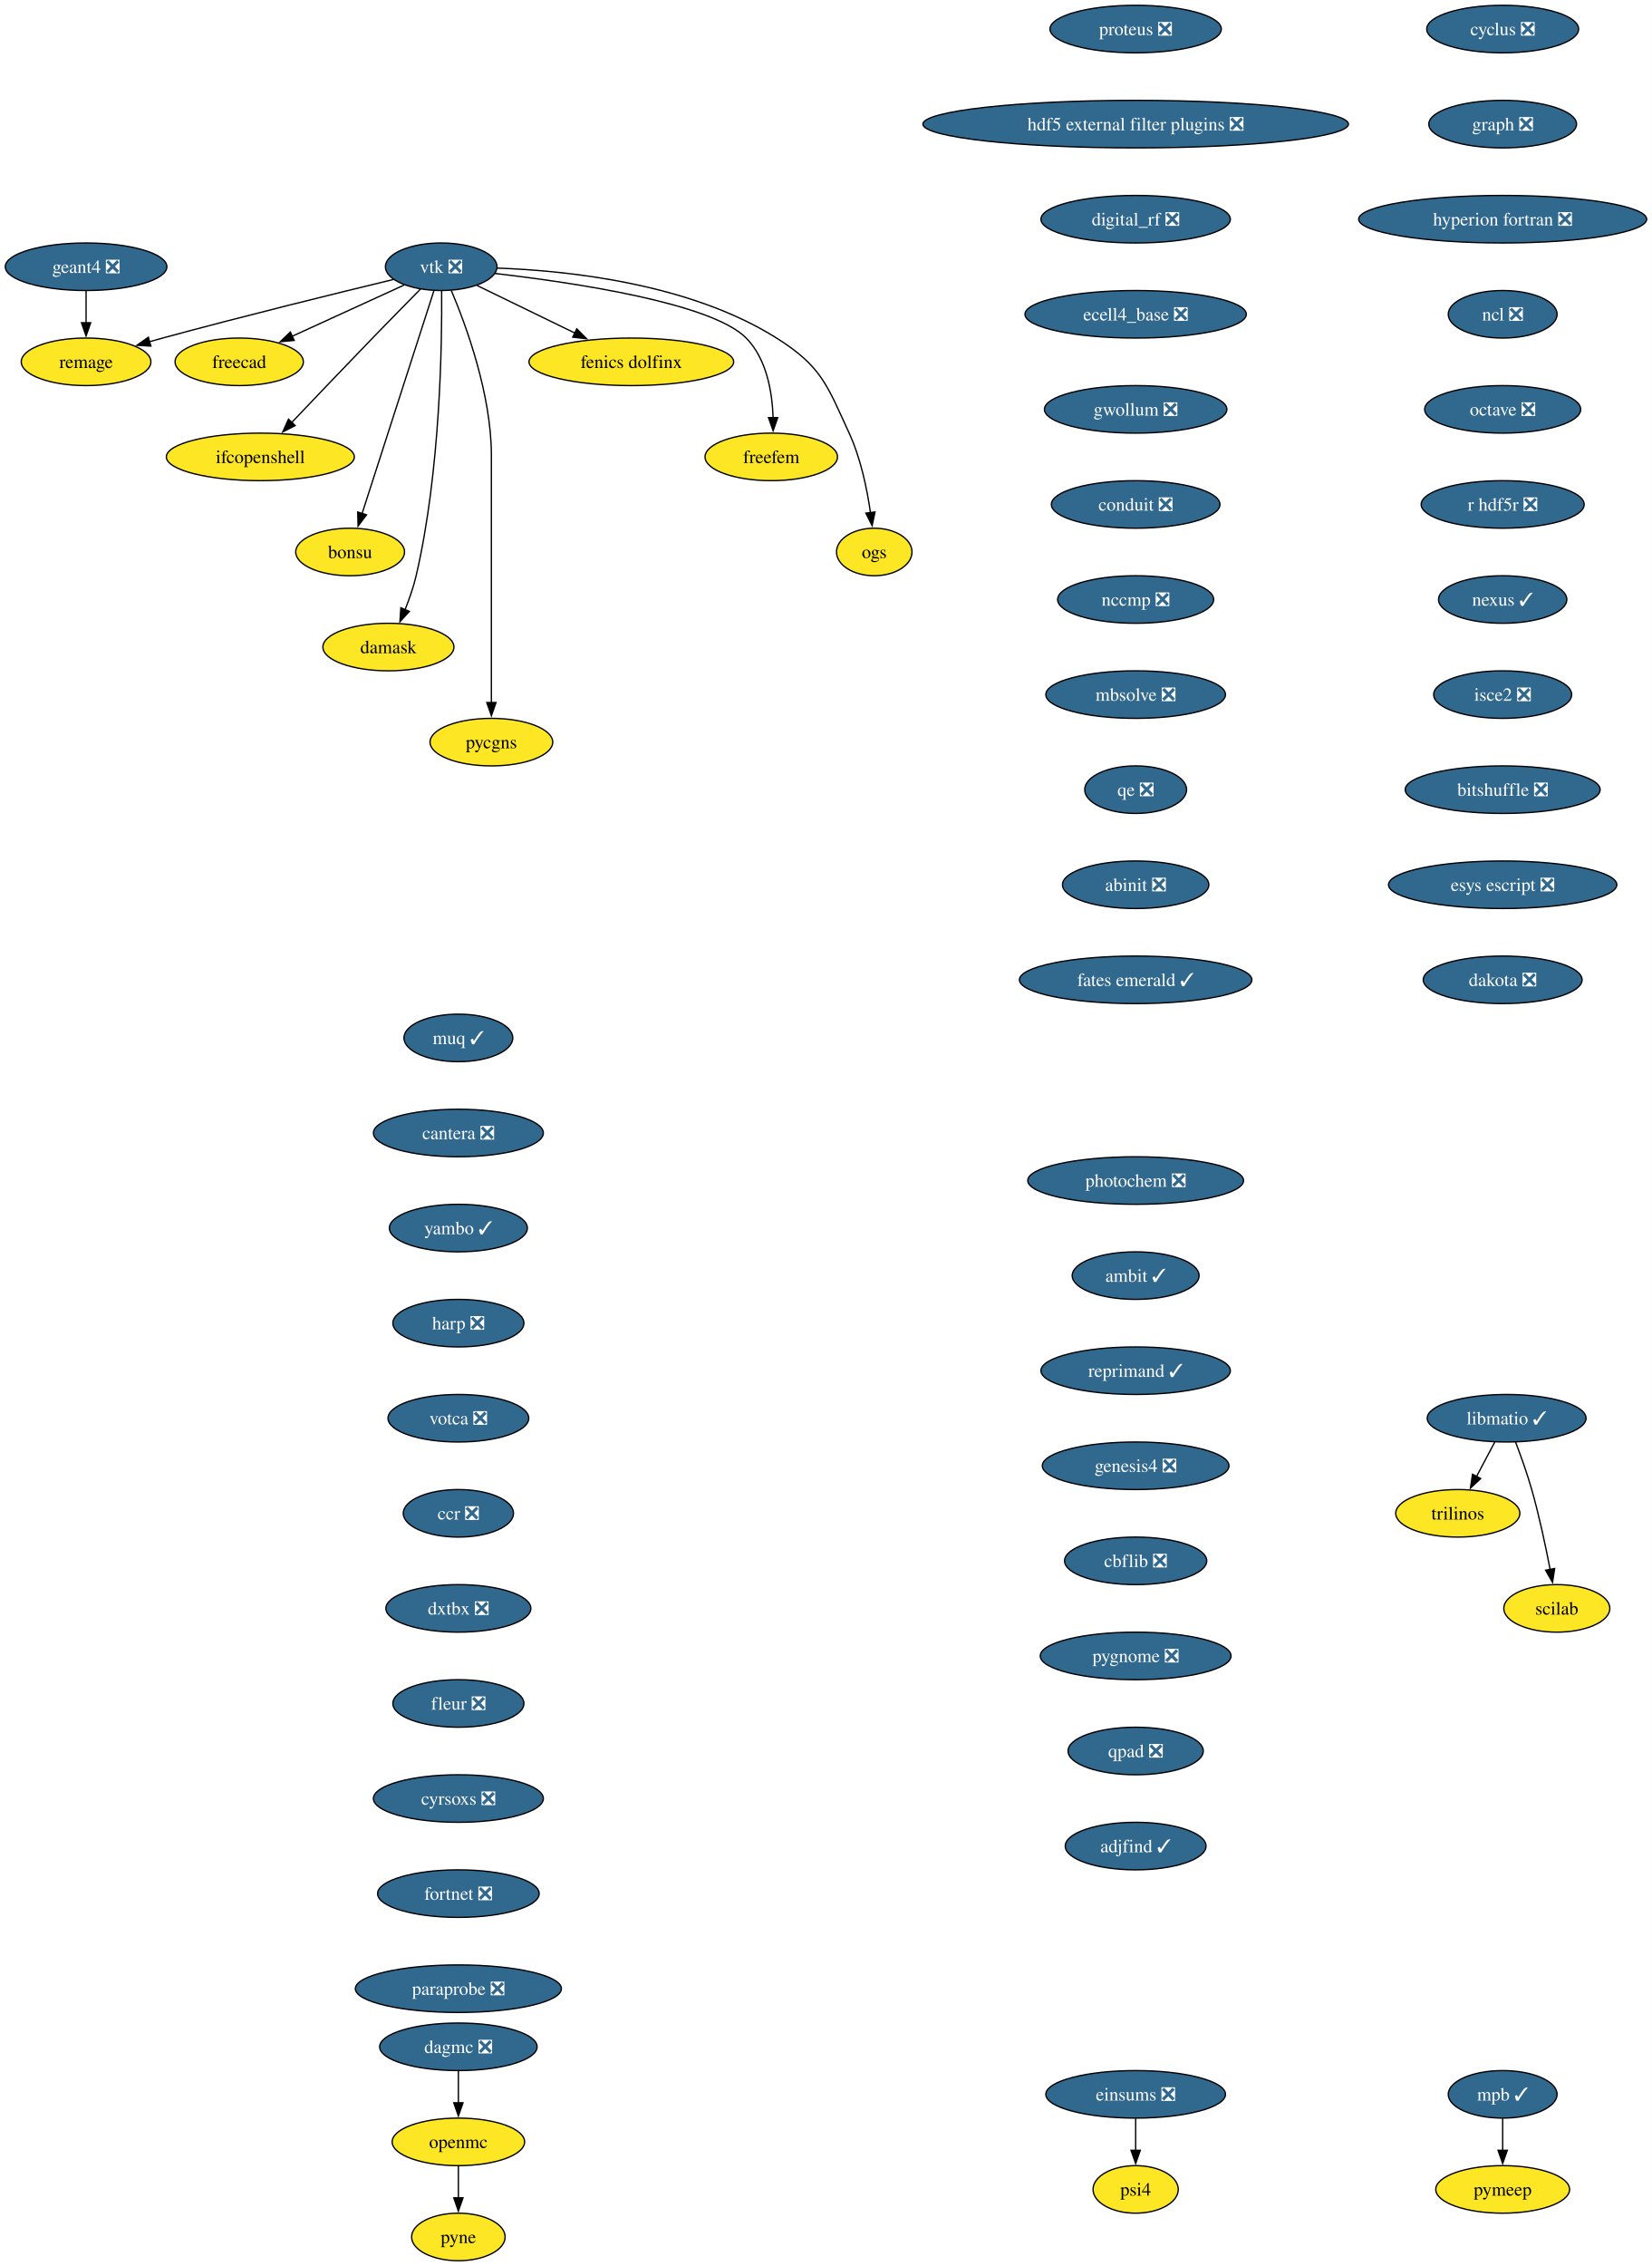
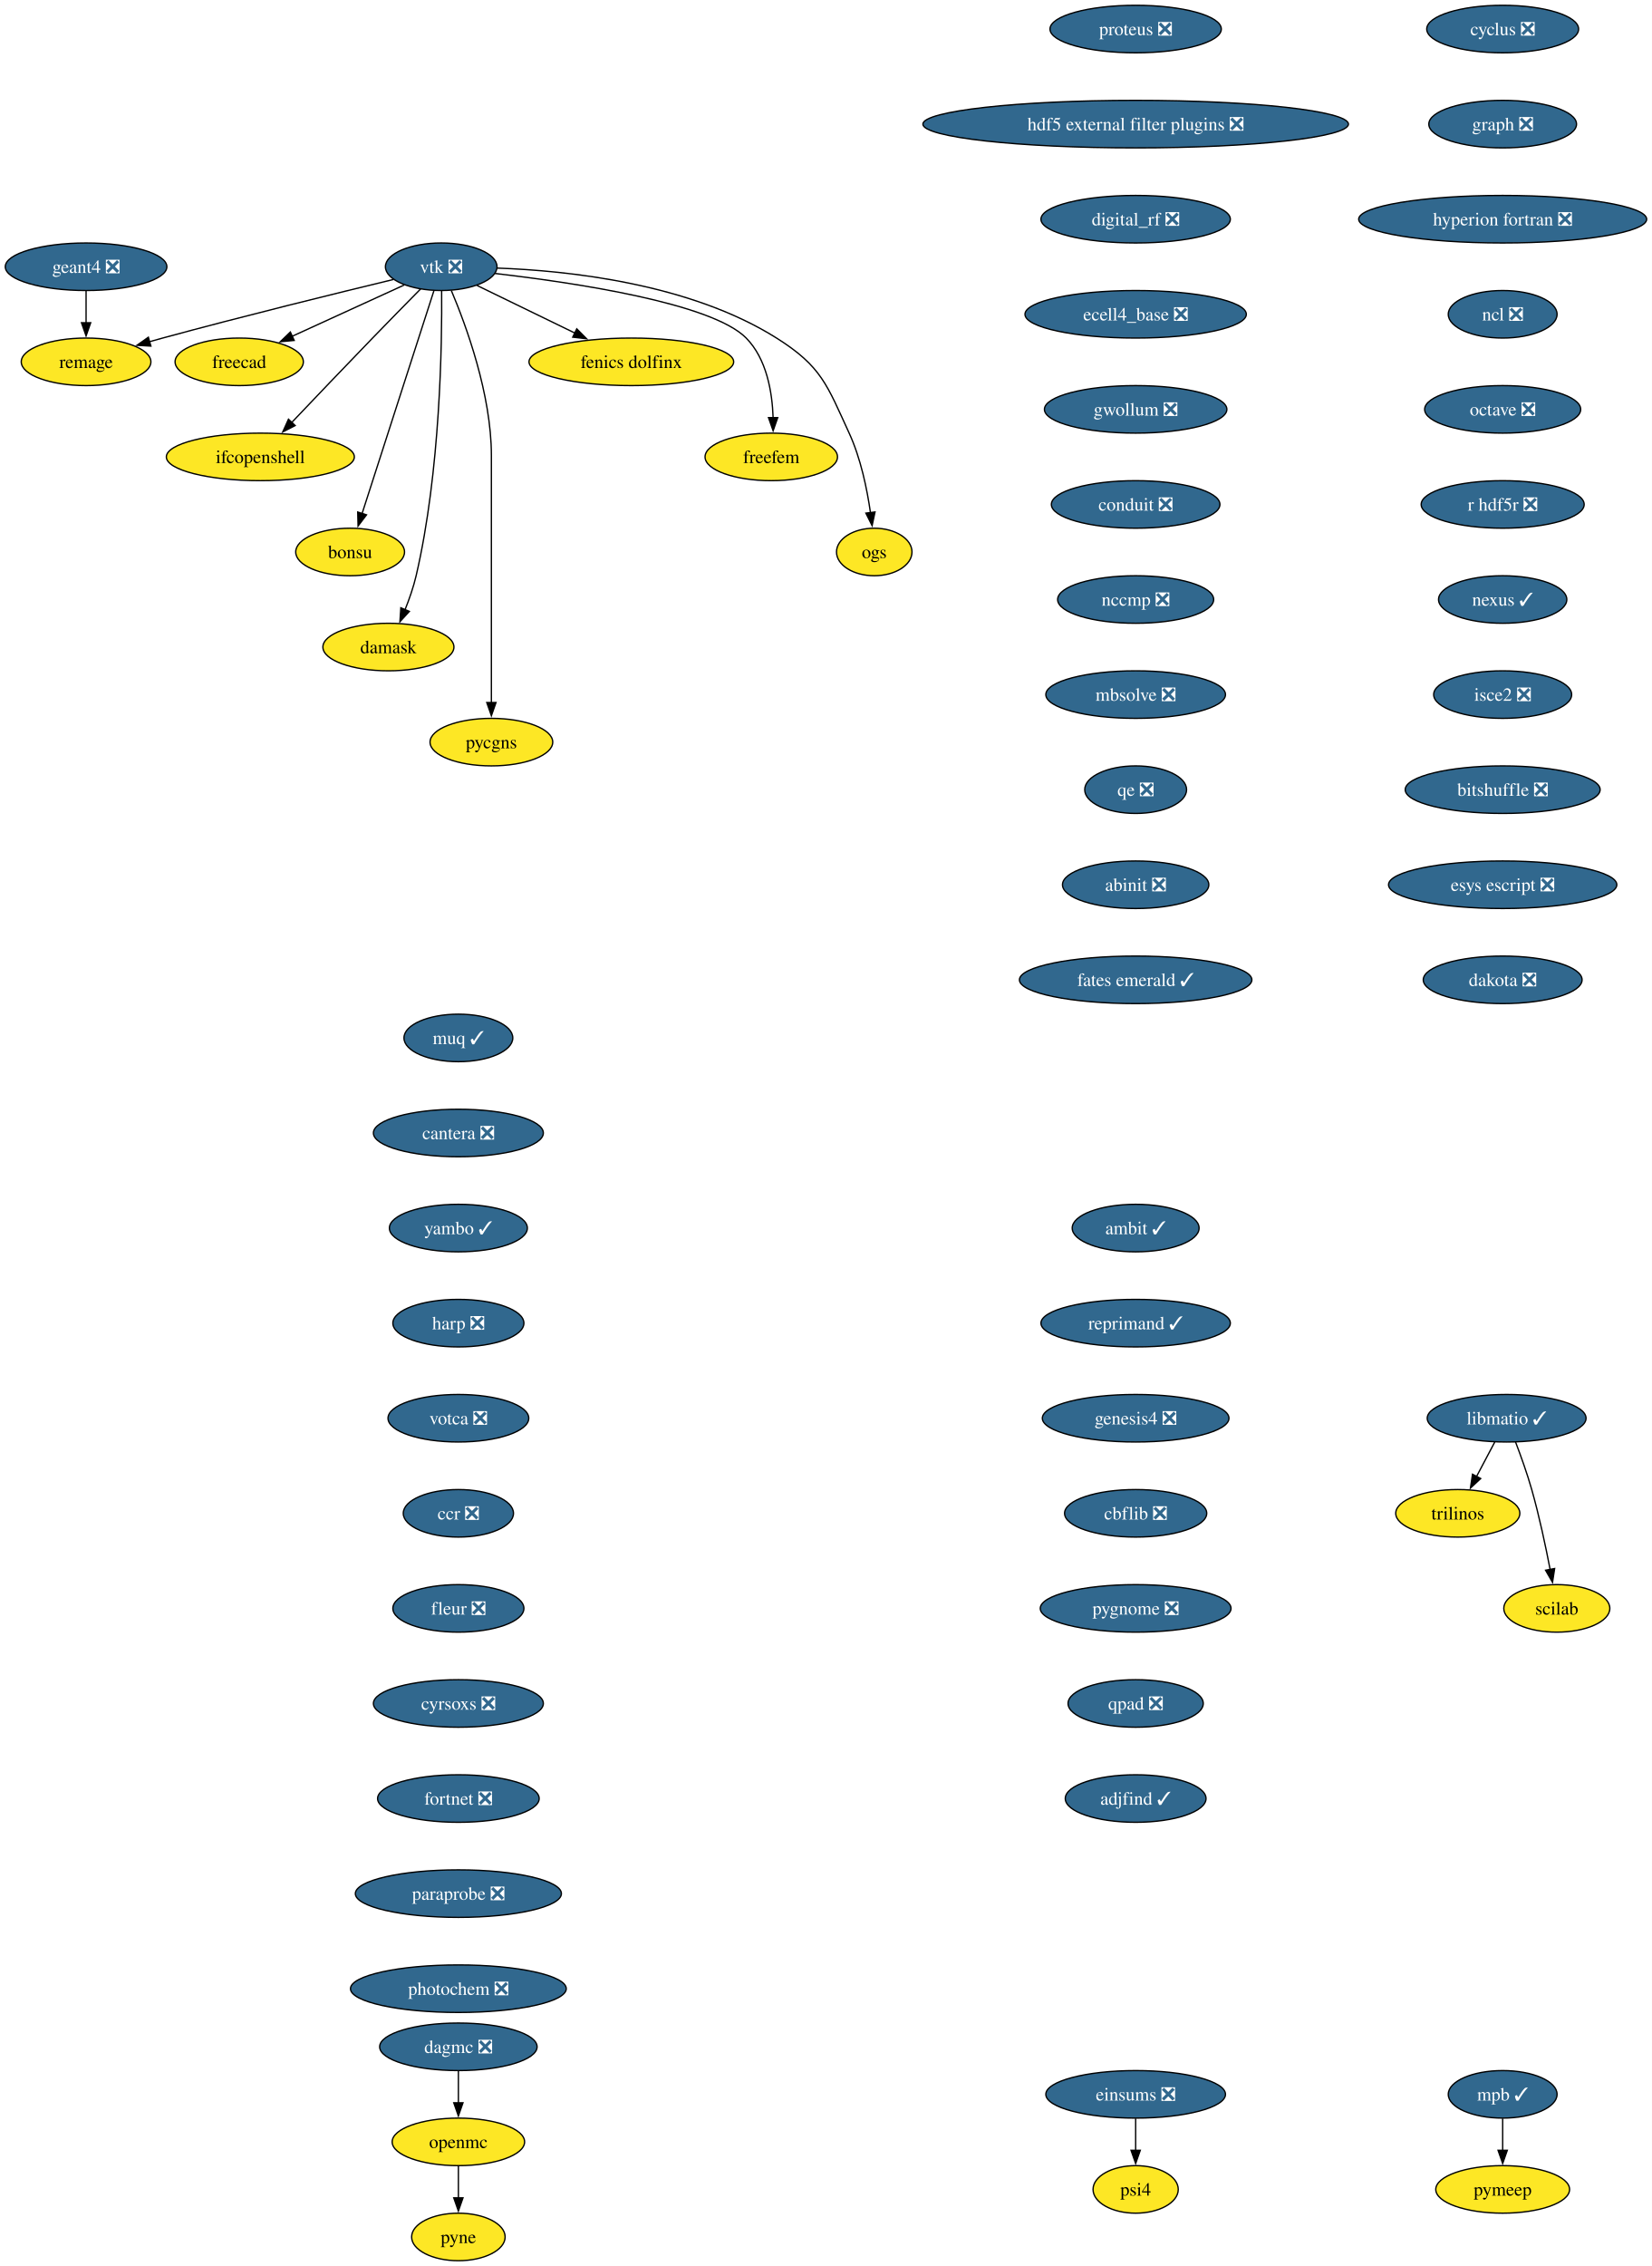
<svg xmlns="http://www.w3.org/2000/svg" xmlns:xlink="http://www.w3.org/1999/xlink" width="1251pt" height="1716pt" viewBox="0.00 0.00 1251.00 1716.00">
  <g id="graph0" class="graph" transform="scale(1 1) rotate(0) translate(4 1712)">
    <polygon fill="white" stroke="none" points="-4,4 -4,-1712 1247.28,-1712 1247.28,4 -4,4" />
    <g id="node1" class="node">
      <g id="a_node1">
        <a xlink:href="https://github.com/conda-forge/cyclus-feedstock/pull/112" xlink:title="cyclus ❎">
          <ellipse fill="#31688e" stroke="black" cx="1134.2" cy="-1690" rx="57.52" ry="18" />
          <text xml:space="preserve" text-anchor="middle" x="1134.2" y="-1685.33" font-family="Times,serif" font-size="14.00" fill="white">cyclus ❎</text>
        </a>
      </g>
    </g>
    <g id="node2" class="node">
      <g id="a_node2">
        <a xlink:href="https://github.com/conda-forge/graph-feedstock/pull/14" xlink:title="graph ❎">
          <ellipse fill="#31688e" stroke="black" cx="1134.2" cy="-1618" rx="55.94" ry="18" />
          <text xml:space="preserve" text-anchor="middle" x="1134.2" y="-1613.33" font-family="Times,serif" font-size="14.00" fill="white">graph ❎</text>
        </a>
      </g>
    </g>
    <g id="node3" class="node">
      <g id="a_node3">
        <a xlink:href="https://github.com/conda-forge/hyperion-fortran-feedstock/pull/36" xlink:title="hyperion fortran ❎">
          <ellipse fill="#31688e" stroke="black" cx="1134.2" cy="-1546" rx="109.08" ry="18" />
          <text xml:space="preserve" text-anchor="middle" x="1134.2" y="-1541.33" font-family="Times,serif" font-size="14.00" fill="white">hyperion fortran ❎</text>
        </a>
      </g>
    </g>
    <g id="node4" class="node">
      <g id="a_node4">
        <a xlink:href="https://github.com/conda-forge/ncl-feedstock/pull/171" xlink:title="ncl ❎">
          <ellipse fill="#31688e" stroke="black" cx="1134.2" cy="-1474" rx="41.21" ry="18" />
          <text xml:space="preserve" text-anchor="middle" x="1134.2" y="-1469.33" font-family="Times,serif" font-size="14.00" fill="white">ncl ❎</text>
        </a>
      </g>
    </g>
    <g id="node8" class="node">
      <g id="a_node8">
        <a xlink:href="https://github.com/conda-forge/octave-feedstock/pull/158" xlink:title="octave ❎">
          <ellipse fill="#31688e" stroke="black" cx="1134.2" cy="-1402" rx="59.1" ry="18" />
          <text xml:space="preserve" text-anchor="middle" x="1134.2" y="-1397.33" font-family="Times,serif" font-size="14.00" fill="white">octave ❎</text>
        </a>
      </g>
    </g>
    <g id="node5" class="node">
      <g id="a_node5">
        <a xlink:href="https://github.com/conda-forge/libmatio-feedstock/pull/62" xlink:title="libmatio ✓">
          <ellipse fill="#31688e" stroke="black" cx="1137.2" cy="-638" rx="60.15" ry="18" />
          <text xml:space="preserve" text-anchor="middle" x="1137.2" y="-633.33" font-family="Times,serif" font-size="14.00" fill="white">libmatio ✓</text>
        </a>
      </g>
    </g>
    <g id="node6" class="node">
      <g id="a_node6">
        <a xlink:href="https://github.com/conda-forge/trilinos-feedstock" xlink:title="trilinos">
          <ellipse fill="#fde725" stroke="black" cx="1100.2" cy="-566" rx="47" ry="18" />
          <text xml:space="preserve" text-anchor="middle" x="1100.2" y="-561.33" font-family="Times,serif" font-size="14.00">trilinos</text>
        </a>
      </g>
    </g>
    <g id="edge4" class="edge">
      <path fill="none" stroke="black" d="M1128.25,-620.05C1124.07,-612.14 1118.99,-602.54 1114.31,-593.69" />
      <polygon fill="black" stroke="black" points="1117.55,-592.33 1109.79,-585.13 1111.36,-595.6 1117.55,-592.33" />
    </g>
    <g id="node7" class="node">
      <g id="a_node7">
        <a xlink:href="https://github.com/conda-forge/scilab-feedstock" xlink:title="scilab">
          <ellipse fill="#fde725" stroke="black" cx="1175.2" cy="-494" rx="40.16" ry="18" />
          <text xml:space="preserve" text-anchor="middle" x="1175.2" y="-489.32" font-family="Times,serif" font-size="14.00">scilab</text>
        </a>
      </g>
    </g>
    <g id="edge5" class="edge">
      <path fill="none" stroke="black" d="M1143.95,-620C1147.88,-609.7 1152.73,-596.22 1156.2,-584 1161.9,-564 1166.76,-541.04 1170.14,-523.45" />
      <polygon fill="black" stroke="black" points="1173.56,-524.19 1171.96,-513.72 1166.68,-522.9 1173.56,-524.19" />
    </g>
    <g id="node9" class="node">
      <g id="a_node9">
        <a xlink:href="https://github.com/conda-forge/r-hdf5r-feedstock/pull/44" xlink:title="r hdf5r ❎">
          <ellipse fill="#31688e" stroke="black" cx="1134.2" cy="-1330" rx="61.73" ry="18" />
          <text xml:space="preserve" text-anchor="middle" x="1134.2" y="-1325.33" font-family="Times,serif" font-size="14.00" fill="white">r hdf5r ❎</text>
        </a>
      </g>
    </g>
    <g id="node12" class="node">
      <g id="a_node12">
        <a xlink:href="https://github.com/conda-forge/nexus-feedstock/pull/27" xlink:title="nexus ✓">
          <ellipse fill="#31688e" stroke="black" cx="1134.2" cy="-1258" rx="48.58" ry="18" />
          <text xml:space="preserve" text-anchor="middle" x="1134.2" y="-1253.33" font-family="Times,serif" font-size="14.00" fill="white">nexus ✓</text>
        </a>
      </g>
    </g>
    <g id="node10" class="node">
      <g id="a_node10">
        <a xlink:href="https://github.com/conda-forge/openmc-feedstock" xlink:title="openmc">
          <ellipse fill="#fde725" stroke="black" cx="343.2" cy="-90" rx="50.16" ry="18" />
          <text xml:space="preserve" text-anchor="middle" x="343.2" y="-85.33" font-family="Times,serif" font-size="14.00">openmc</text>
        </a>
      </g>
    </g>
    <g id="node11" class="node">
      <g id="a_node11">
        <a xlink:href="https://github.com/conda-forge/pyne-feedstock" xlink:title="pyne">
          <ellipse fill="#fde725" stroke="black" cx="343.2" cy="-18" rx="35.42" ry="18" />
          <text xml:space="preserve" text-anchor="middle" x="343.2" y="-13.32" font-family="Times,serif" font-size="14.00">pyne</text>
        </a>
      </g>
    </g>
    <g id="edge8" class="edge">
      <path fill="none" stroke="black" d="M343.2,-71.7C343.2,-64.41 343.2,-55.73 343.2,-47.54" />
      <polygon fill="black" stroke="black" points="346.7,-47.62 343.2,-37.62 339.7,-47.62 346.7,-47.62" />
    </g>
    <g id="node25" class="node">
      <g id="a_node25">
        <a xlink:href="https://github.com/conda-forge/isce2-feedstock/pull/83" xlink:title="isce2 ❎">
          <ellipse fill="#31688e" stroke="black" cx="1134.2" cy="-1186" rx="52.26" ry="18" />
          <text xml:space="preserve" text-anchor="middle" x="1134.2" y="-1181.33" font-family="Times,serif" font-size="14.00" fill="white">isce2 ❎</text>
        </a>
      </g>
    </g>
    <g id="node13" class="node">
      <g id="a_node13">
        <a xlink:href="https://github.com/conda-forge/vtk-feedstock/pull/436" xlink:title="vtk ❎">
          <ellipse fill="#31688e" stroke="black" cx="330.2" cy="-1510" rx="42.26" ry="18" />
          <text xml:space="preserve" text-anchor="middle" x="330.2" y="-1505.33" font-family="Times,serif" font-size="14.00" fill="white">vtk ❎</text>
        </a>
      </g>
    </g>
    <g id="node14" class="node">
      <g id="a_node14">
        <a xlink:href="https://github.com/conda-forge/freecad-feedstock" xlink:title="freecad">
          <ellipse fill="#fde725" stroke="black" cx="177.2" cy="-1438" rx="48.58" ry="18" />
          <text xml:space="preserve" text-anchor="middle" x="177.2" y="-1433.33" font-family="Times,serif" font-size="14.00">freecad</text>
        </a>
      </g>
    </g>
    <g id="edge10" class="edge">
      <path fill="none" stroke="black" d="M302.14,-1496.16C278.3,-1485.25 243.81,-1469.47 217.1,-1457.25" />
      <polygon fill="black" stroke="black" points="218.84,-1454.2 208.29,-1453.22 215.93,-1460.57 218.84,-1454.2" />
    </g>
    <g id="node15" class="node">
      <g id="a_node15">
        <a xlink:href="https://github.com/conda-forge/ifcopenshell-feedstock" xlink:title="ifcopenshell">
          <ellipse fill="#fde725" stroke="black" cx="193.2" cy="-1366" rx="71.2" ry="18" />
          <text xml:space="preserve" text-anchor="middle" x="193.2" y="-1361.33" font-family="Times,serif" font-size="14.00">ifcopenshell</text>
        </a>
      </g>
    </g>
    <g id="edge11" class="edge">
      <path fill="none" stroke="black" d="M314.68,-1493.28C304.31,-1482.77 290.4,-1468.6 278.2,-1456 257.39,-1434.5 233.9,-1409.88 216.9,-1391.99" />
      <polygon fill="black" stroke="black" points="219.58,-1389.73 210.16,-1384.89 214.51,-1394.55 219.58,-1389.73" />
    </g>
    <g id="node16" class="node">
      <g id="a_node16">
        <a xlink:href="https://github.com/conda-forge/bonsu-feedstock" xlink:title="bonsu">
          <ellipse fill="#fde725" stroke="black" cx="261.2" cy="-1294" rx="41.21" ry="18" />
          <text xml:space="preserve" text-anchor="middle" x="261.2" y="-1289.33" font-family="Times,serif" font-size="14.00">bonsu</text>
        </a>
      </g>
    </g>
    <g id="edge12" class="edge">
      <path fill="none" stroke="black" d="M324.67,-1491.85C312.79,-1454.99 284.72,-1367.92 270.22,-1322.96" />
      <polygon fill="black" stroke="black" points="273.62,-1322.12 267.22,-1313.67 266.96,-1324.26 273.62,-1322.12" />
    </g>
    <g id="node17" class="node">
      <g id="a_node17">
        <a xlink:href="https://github.com/conda-forge/damask-feedstock" xlink:title="damask">
          <ellipse fill="#fde725" stroke="black" cx="290.2" cy="-1222" rx="49.63" ry="18" />
          <text xml:space="preserve" text-anchor="middle" x="290.2" y="-1217.33" font-family="Times,serif" font-size="14.00">damask</text>
        </a>
      </g>
    </g>
    <g id="edge13" class="edge">
      <path fill="none" stroke="black" d="M330.52,-1491.78C330.87,-1452.79 329.65,-1355.05 311.2,-1276 309.19,-1267.39 306.03,-1258.33 302.76,-1250.18" />
      <polygon fill="black" stroke="black" points="306.06,-1249 298.92,-1241.17 299.62,-1251.74 306.06,-1249" />
    </g>
    <g id="node18" class="node">
      <g id="a_node18">
        <a xlink:href="https://github.com/conda-forge/pycgns-feedstock" xlink:title="pycgns">
          <ellipse fill="#fde725" stroke="black" cx="368.2" cy="-1150" rx="46.47" ry="18" />
          <text xml:space="preserve" text-anchor="middle" x="368.2" y="-1145.33" font-family="Times,serif" font-size="14.00">pycgns</text>
        </a>
      </g>
    </g>
    <g id="edge14" class="edge">
      <path fill="none" stroke="black" d="M337.89,-1491.91C349,-1465.62 368.2,-1413.45 368.2,-1367 368.2,-1367 368.2,-1367 368.2,-1293 368.2,-1253.74 368.2,-1208.38 368.2,-1179.69" />
      <polygon fill="black" stroke="black" points="371.7,-1180 368.2,-1170 364.7,-1180 371.7,-1180" />
    </g>
    <g id="node19" class="node">
      <g id="a_node19">
        <a xlink:href="https://github.com/conda-forge/fenics-dolfinx-feedstock" xlink:title="fenics dolfinx">
          <ellipse fill="#fde725" stroke="black" cx="474.2" cy="-1438" rx="77.52" ry="18" />
          <text xml:space="preserve" text-anchor="middle" x="474.2" y="-1433.33" font-family="Times,serif" font-size="14.00">fenics dolfinx</text>
        </a>
      </g>
    </g>
    <g id="edge15" class="edge">
      <path fill="none" stroke="black" d="M357.29,-1495.83C378.15,-1485.69 407.4,-1471.48 431.42,-1459.8" />
      <polygon fill="black" stroke="black" points="432.87,-1462.98 440.33,-1455.47 429.81,-1456.69 432.87,-1462.98" />
    </g>
    <g id="node20" class="node">
      <g id="a_node20">
        <a xlink:href="https://github.com/conda-forge/freefem-feedstock" xlink:title="freefem">
          <ellipse fill="#fde725" stroke="black" cx="580.2" cy="-1366" rx="50.16" ry="18" />
          <text xml:space="preserve" text-anchor="middle" x="580.2" y="-1361.33" font-family="Times,serif" font-size="14.00">freefem</text>
        </a>
      </g>
    </g>
    <g id="edge16" class="edge">
      <path fill="none" stroke="black" d="M370.85,-1504.91C429.84,-1498.12 535,-1482.6 561.2,-1456 576.72,-1440.25 580.95,-1415.12 581.6,-1395.57" />
      <polygon fill="black" stroke="black" points="585.1,-1395.78 581.6,-1385.77 578.1,-1395.77 585.1,-1395.78" />
    </g>
    <g id="node21" class="node">
      <g id="a_node21">
        <a xlink:href="https://github.com/conda-forge/ogs-feedstock" xlink:title="ogs">
          <ellipse fill="#fde725" stroke="black" cx="658.2" cy="-1294" rx="28.59" ry="18" />
          <text xml:space="preserve" text-anchor="middle" x="658.2" y="-1289.33" font-family="Times,serif" font-size="14.00">ogs</text>
        </a>
      </g>
    </g>
    <g id="edge17" class="edge">
      <path fill="none" stroke="black" d="M372.66,-1508.98C425.98,-1507.08 518.45,-1497.41 584.2,-1456 618.28,-1434.54 622.37,-1420.58 639.2,-1384 647.99,-1364.9 652.78,-1341.61 655.35,-1323.64" />
      <polygon fill="black" stroke="black" points="658.79,-1324.3 656.58,-1313.94 651.85,-1323.42 658.79,-1324.3" />
    </g>
    <g id="node22" class="node">
      <g id="a_node22">
        <a xlink:href="https://github.com/conda-forge/remage-feedstock" xlink:title="remage">
          <ellipse fill="#fde725" stroke="black" cx="61.2" cy="-1438" rx="49.1" ry="18" />
          <text xml:space="preserve" text-anchor="middle" x="61.2" y="-1433.33" font-family="Times,serif" font-size="14.00">remage</text>
        </a>
      </g>
    </g>
    <g id="edge18" class="edge">
      <path fill="none" stroke="black" d="M293.88,-1500.33C251.74,-1490.17 180.25,-1472.61 119.2,-1456 115.92,-1455.11 112.53,-1454.17 109.13,-1453.2" />
      <polygon fill="black" stroke="black" points="110.3,-1449.9 99.73,-1450.52 108.38,-1456.63 110.3,-1449.9" />
    </g>
    <g id="node23" class="node">
      <g id="a_node23">
        <a xlink:href="https://github.com/conda-forge/mpb-feedstock/pull/51" xlink:title="mpb ✓">
          <ellipse fill="#31688e" stroke="black" cx="1134.2" cy="-126" rx="41.21" ry="18" />
          <text xml:space="preserve" text-anchor="middle" x="1134.2" y="-121.33" font-family="Times,serif" font-size="14.00" fill="white">mpb ✓</text>
        </a>
      </g>
    </g>
    <g id="node24" class="node">
      <g id="a_node24">
        <a xlink:href="https://github.com/conda-forge/pymeep-feedstock" xlink:title="pymeep">
          <ellipse fill="#fde725" stroke="black" cx="1134.2" cy="-54" rx="50.68" ry="18" />
          <text xml:space="preserve" text-anchor="middle" x="1134.2" y="-49.33" font-family="Times,serif" font-size="14.00">pymeep</text>
        </a>
      </g>
    </g>
    <g id="edge19" class="edge">
      <path fill="none" stroke="black" d="M1134.2,-107.7C1134.2,-100.41 1134.2,-91.73 1134.2,-83.54" />
      <polygon fill="black" stroke="black" points="1137.7,-83.62 1134.2,-73.62 1130.7,-83.62 1137.7,-83.62" />
    </g>
    <g id="node27" class="node">
      <g id="a_node27">
        <a xlink:href="https://github.com/conda-forge/bitshuffle-feedstock/pull/64" xlink:title="bitshuffle ❎">
          <ellipse fill="#31688e" stroke="black" cx="1134.2" cy="-1114" rx="73.83" ry="18" />
          <text xml:space="preserve" text-anchor="middle" x="1134.2" y="-1109.33" font-family="Times,serif" font-size="14.00" fill="white">bitshuffle ❎</text>
        </a>
      </g>
    </g>
    <g id="node26" class="node">
      <g id="a_node26">
        <a xlink:href="https://github.com/conda-forge/geant4-feedstock/pull/98" xlink:title="geant4 ❎">
          <ellipse fill="#31688e" stroke="black" cx="61.2" cy="-1510" rx="61.2" ry="18" />
          <text xml:space="preserve" text-anchor="middle" x="61.2" y="-1505.33" font-family="Times,serif" font-size="14.00" fill="white">geant4 ❎</text>
        </a>
      </g>
    </g>
    <g id="edge21" class="edge">
      <path fill="none" stroke="black" d="M61.2,-1491.7C61.2,-1484.41 61.2,-1475.73 61.2,-1467.54" />
      <polygon fill="black" stroke="black" points="64.7,-1467.62 61.2,-1457.62 57.7,-1467.62 64.7,-1467.62" />
    </g>
    <g id="node28" class="node">
      <g id="a_node28">
        <a xlink:href="https://github.com/conda-forge/esys-escript-feedstock/pull/83" xlink:title="esys escript ❎">
          <ellipse fill="#31688e" stroke="black" cx="1134.2" cy="-1042" rx="86.46" ry="18" />
          <text xml:space="preserve" text-anchor="middle" x="1134.2" y="-1037.33" font-family="Times,serif" font-size="14.00" fill="white">esys escript ❎</text>
        </a>
      </g>
    </g>
    <g id="node29" class="node">
      <g id="a_node29">
        <a xlink:href="https://github.com/conda-forge/dakota-feedstock/pull/61" xlink:title="dakota ❎">
          <ellipse fill="#31688e" stroke="black" cx="1134.2" cy="-970" rx="60.15" ry="18" />
          <text xml:space="preserve" text-anchor="middle" x="1134.2" y="-965.33" font-family="Times,serif" font-size="14.00" fill="white">dakota ❎</text>
        </a>
      </g>
    </g>
    <g id="node30" class="node">
      <g id="a_node30">
        <a xlink:href="https://github.com/conda-forge/proteus-feedstock/pull/78" xlink:title="proteus ❎">
          <ellipse fill="#31688e" stroke="black" cx="856.2" cy="-1690" rx="64.89" ry="18" />
          <text xml:space="preserve" text-anchor="middle" x="856.2" y="-1685.33" font-family="Times,serif" font-size="14.00" fill="white">proteus ❎</text>
        </a>
      </g>
    </g>
    <g id="node31" class="node">
      <g id="a_node31">
        <a xlink:href="https://github.com/conda-forge/hdf5-external-filter-plugins-feedstock/pull/29" xlink:title="hdf5 external filter plugins ❎">
          <ellipse fill="#31688e" stroke="black" cx="856.2" cy="-1618" rx="161.17" ry="18" />
          <text xml:space="preserve" text-anchor="middle" x="856.2" y="-1613.33" font-family="Times,serif" font-size="14.00" fill="white">hdf5 external filter plugins ❎</text>
        </a>
      </g>
    </g>
    <g id="node32" class="node">
      <g id="a_node32">
        <a xlink:href="https://github.com/conda-forge/digital_rf-feedstock/pull/42" xlink:title="digital_rf ❎">
          <ellipse fill="#31688e" stroke="black" cx="856.2" cy="-1546" rx="71.73" ry="18" />
          <text xml:space="preserve" text-anchor="middle" x="856.2" y="-1541.33" font-family="Times,serif" font-size="14.00" fill="white">digital_rf ❎</text>
        </a>
      </g>
    </g>
    <g id="node33" class="node">
      <g id="a_node33">
        <a xlink:href="https://github.com/conda-forge/ecell4_base-feedstock/pull/37" xlink:title="ecell4_base ❎">
          <ellipse fill="#31688e" stroke="black" cx="856.2" cy="-1474" rx="83.83" ry="18" />
          <text xml:space="preserve" text-anchor="middle" x="856.2" y="-1469.33" font-family="Times,serif" font-size="14.00" fill="white">ecell4_base ❎</text>
        </a>
      </g>
    </g>
    <g id="node34" class="node">
      <g id="a_node34">
        <a xlink:href="https://github.com/conda-forge/gwollum-feedstock/pull/78" xlink:title="gwollum ❎">
          <ellipse fill="#31688e" stroke="black" cx="856.2" cy="-1402" rx="69.1" ry="18" />
          <text xml:space="preserve" text-anchor="middle" x="856.2" y="-1397.33" font-family="Times,serif" font-size="14.00" fill="white">gwollum ❎</text>
        </a>
      </g>
    </g>
    <g id="node35" class="node">
      <g id="a_node35">
        <a xlink:href="https://github.com/conda-forge/conduit-feedstock/pull/59" xlink:title="conduit ❎">
          <ellipse fill="#31688e" stroke="black" cx="856.2" cy="-1330" rx="63.84" ry="18" />
          <text xml:space="preserve" text-anchor="middle" x="856.2" y="-1325.33" font-family="Times,serif" font-size="14.00" fill="white">conduit ❎</text>
        </a>
      </g>
    </g>
    <g id="node36" class="node">
      <g id="a_node36">
        <a xlink:href="https://github.com/conda-forge/nccmp-feedstock/pull/31" xlink:title="nccmp ❎">
          <ellipse fill="#31688e" stroke="black" cx="856.2" cy="-1258" rx="59.1" ry="18" />
          <text xml:space="preserve" text-anchor="middle" x="856.2" y="-1253.33" font-family="Times,serif" font-size="14.00" fill="white">nccmp ❎</text>
        </a>
      </g>
    </g>
    <g id="node38" class="node">
      <g id="a_node38">
        <a xlink:href="https://github.com/conda-forge/mbsolve-feedstock/pull/23" xlink:title="mbsolve ❎">
          <ellipse fill="#31688e" stroke="black" cx="856.2" cy="-1186" rx="68.04" ry="18" />
          <text xml:space="preserve" text-anchor="middle" x="856.2" y="-1181.33" font-family="Times,serif" font-size="14.00" fill="white">mbsolve ❎</text>
        </a>
      </g>
    </g>
    <g id="node37" class="node">
      <g id="a_node37">
        <a xlink:href="https://github.com/conda-forge/dagmc-feedstock/pull/42" xlink:title="dagmc ❎">
          <ellipse fill="#31688e" stroke="black" cx="343.2" cy="-162" rx="59.63" ry="18" />
          <text xml:space="preserve" text-anchor="middle" x="343.2" y="-157.32" font-family="Times,serif" font-size="14.00" fill="white">dagmc ❎</text>
        </a>
      </g>
    </g>
    <g id="edge31" class="edge">
      <path fill="none" stroke="black" d="M343.2,-143.7C343.2,-136.41 343.2,-127.73 343.2,-119.54" />
      <polygon fill="black" stroke="black" points="346.7,-119.62 343.2,-109.62 339.7,-119.62 346.7,-119.62" />
    </g>
    <g id="node39" class="node">
      <g id="a_node39">
        <a xlink:href="https://github.com/conda-forge/qe-feedstock/pull/80" xlink:title="qe ❎">
          <ellipse fill="#31688e" stroke="black" cx="856.2" cy="-1114" rx="38.58" ry="18" />
          <text xml:space="preserve" text-anchor="middle" x="856.2" y="-1109.33" font-family="Times,serif" font-size="14.00" fill="white">qe ❎</text>
        </a>
      </g>
    </g>
    <g id="node40" class="node">
      <g id="a_node40">
        <a xlink:href="https://github.com/conda-forge/abinit-feedstock/pull/82" xlink:title="abinit ❎">
          <ellipse fill="#31688e" stroke="black" cx="856.2" cy="-1042" rx="55.42" ry="18" />
          <text xml:space="preserve" text-anchor="middle" x="856.2" y="-1037.33" font-family="Times,serif" font-size="14.00" fill="white">abinit ❎</text>
        </a>
      </g>
    </g>
    <g id="node41" class="node">
      <g id="a_node41">
        <a xlink:href="https://github.com/conda-forge/fates-emerald-feedstock/pull/24" xlink:title="fates emerald ✓">
          <ellipse fill="#31688e" stroke="black" cx="856.2" cy="-970" rx="88.04" ry="18" />
          <text xml:space="preserve" text-anchor="middle" x="856.2" y="-965.33" font-family="Times,serif" font-size="14.00" fill="white">fates emerald ✓</text>
        </a>
      </g>
    </g>
    <g id="node42" class="node">
      <g id="a_node42">
        <a xlink:href="https://github.com/conda-forge/muq-feedstock/pull/63" xlink:title="muq ✓">
          <ellipse fill="#31688e" stroke="black" cx="343.2" cy="-926" rx="41.21" ry="18" />
          <text xml:space="preserve" text-anchor="middle" x="343.2" y="-921.33" font-family="Times,serif" font-size="14.00" fill="white">muq ✓</text>
        </a>
      </g>
    </g>
    <g id="node43" class="node">
      <g id="a_node43">
        <a xlink:href="https://github.com/conda-forge/cantera-feedstock/pull/70" xlink:title="cantera ❎">
          <ellipse fill="#31688e" stroke="black" cx="343.2" cy="-854" rx="64.36" ry="18" />
          <text xml:space="preserve" text-anchor="middle" x="343.2" y="-849.33" font-family="Times,serif" font-size="14.00" fill="white">cantera ❎</text>
        </a>
      </g>
    </g>
    <g id="node44" class="node">
      <g id="a_node44">
        <a xlink:href="https://github.com/conda-forge/yambo-feedstock/pull/52" xlink:title="yambo ✓">
          <ellipse fill="#31688e" stroke="black" cx="343.2" cy="-782" rx="52.26" ry="18" />
          <text xml:space="preserve" text-anchor="middle" x="343.2" y="-777.33" font-family="Times,serif" font-size="14.00" fill="white">yambo ✓</text>
        </a>
      </g>
    </g>
    <g id="node45" class="node">
      <g id="a_node45">
        <a xlink:href="https://github.com/conda-forge/harp-feedstock/pull/57" xlink:title="harp ❎">
          <ellipse fill="#31688e" stroke="black" cx="343.2" cy="-710" rx="49.63" ry="18" />
          <text xml:space="preserve" text-anchor="middle" x="343.2" y="-705.33" font-family="Times,serif" font-size="14.00" fill="white">harp ❎</text>
        </a>
      </g>
    </g>
    <g id="node46" class="node">
      <g id="a_node46">
        <a xlink:href="https://github.com/conda-forge/votca-feedstock/pull/33" xlink:title="votca ❎">
          <ellipse fill="#31688e" stroke="black" cx="343.2" cy="-638" rx="53.31" ry="18" />
          <text xml:space="preserve" text-anchor="middle" x="343.2" y="-633.33" font-family="Times,serif" font-size="14.00" fill="white">votca ❎</text>
        </a>
      </g>
    </g>
    <g id="node47" class="node">
      <g id="a_node47">
        <a xlink:href="https://github.com/conda-forge/ccr-feedstock/pull/14" xlink:title="ccr ❎">
          <ellipse fill="#31688e" stroke="black" cx="343.2" cy="-566" rx="41.74" ry="18" />
          <text xml:space="preserve" text-anchor="middle" x="343.2" y="-561.33" font-family="Times,serif" font-size="14.00" fill="white">ccr ❎</text>
        </a>
      </g>
    </g>
    <g id="node48" class="node">
      <g id="a_node48">
-         <a xlink:href="https://github.com/conda-forge/dxtbx-feedstock/pull/101" xlink:title="dxtbx ❎">
-           <ellipse fill="#31688e" stroke="black" cx="343.2" cy="-494" rx="54.89" ry="18" />
-           <text xml:space="preserve" text-anchor="middle" x="343.2" y="-489.32" font-family="Times,serif" font-size="14.00" fill="white">dxtbx ❎</text>
+         <a xlink:href="https://github.com/conda-forge/fleur-feedstock/pull/28" xlink:title="fleur ❎">
+           <ellipse fill="#31688e" stroke="black" cx="343.2" cy="-494" rx="49.63" ry="18" />
+           <text xml:space="preserve" text-anchor="middle" x="343.2" y="-489.32" font-family="Times,serif" font-size="14.00" fill="white">fleur ❎</text>
        </a>
      </g>
    </g>
    <g id="node49" class="node">
      <g id="a_node49">
-         <a xlink:href="https://github.com/conda-forge/fleur-feedstock/pull/28" xlink:title="fleur ❎">
-           <ellipse fill="#31688e" stroke="black" cx="343.2" cy="-422" rx="49.63" ry="18" />
-           <text xml:space="preserve" text-anchor="middle" x="343.2" y="-417.32" font-family="Times,serif" font-size="14.00" fill="white">fleur ❎</text>
+         <a xlink:href="https://github.com/conda-forge/cyrsoxs-feedstock/pull/31" xlink:title="cyrsoxs ❎">
+           <ellipse fill="#31688e" stroke="black" cx="343.2" cy="-422" rx="64.36" ry="18" />
+           <text xml:space="preserve" text-anchor="middle" x="343.2" y="-417.32" font-family="Times,serif" font-size="14.00" fill="white">cyrsoxs ❎</text>
        </a>
      </g>
    </g>
    <g id="node50" class="node">
      <g id="a_node50">
-         <a xlink:href="https://github.com/conda-forge/cyrsoxs-feedstock/pull/31" xlink:title="cyrsoxs ❎">
-           <ellipse fill="#31688e" stroke="black" cx="343.2" cy="-350" rx="64.36" ry="18" />
-           <text xml:space="preserve" text-anchor="middle" x="343.2" y="-345.32" font-family="Times,serif" font-size="14.00" fill="white">cyrsoxs ❎</text>
+         <a xlink:href="https://github.com/conda-forge/fortnet-feedstock/pull/14" xlink:title="fortnet ❎">
+           <ellipse fill="#31688e" stroke="black" cx="343.2" cy="-350" rx="61.2" ry="18" />
+           <text xml:space="preserve" text-anchor="middle" x="343.2" y="-345.32" font-family="Times,serif" font-size="14.00" fill="white">fortnet ❎</text>
        </a>
      </g>
    </g>
    <g id="node51" class="node">
      <g id="a_node51">
-         <a xlink:href="https://github.com/conda-forge/fortnet-feedstock/pull/14" xlink:title="fortnet ❎">
-           <ellipse fill="#31688e" stroke="black" cx="343.2" cy="-278" rx="61.2" ry="18" />
-           <text xml:space="preserve" text-anchor="middle" x="343.2" y="-273.32" font-family="Times,serif" font-size="14.00" fill="white">fortnet ❎</text>
+         <a xlink:href="https://github.com/conda-forge/paraprobe-feedstock/pull/24" xlink:title="paraprobe ❎">
+           <ellipse fill="#31688e" stroke="black" cx="343.2" cy="-278" rx="78.04" ry="18" />
+           <text xml:space="preserve" text-anchor="middle" x="343.2" y="-273.32" font-family="Times,serif" font-size="14.00" fill="white">paraprobe ❎</text>
        </a>
      </g>
    </g>
    <g id="node52" class="node">
      <g id="a_node52">
-         <a xlink:href="https://github.com/conda-forge/paraprobe-feedstock/pull/24" xlink:title="paraprobe ❎">
-           <ellipse fill="#31688e" stroke="black" cx="343.2" cy="-206" rx="78.04" ry="18" />
-           <text xml:space="preserve" text-anchor="middle" x="343.2" y="-201.32" font-family="Times,serif" font-size="14.00" fill="white">paraprobe ❎</text>
+         <a xlink:href="https://github.com/conda-forge/photochem-feedstock/pull/43" xlink:title="photochem ❎">
+           <ellipse fill="#31688e" stroke="black" cx="343.2" cy="-206" rx="81.72" ry="18" />
+           <text xml:space="preserve" text-anchor="middle" x="343.2" y="-201.32" font-family="Times,serif" font-size="14.00" fill="white">photochem ❎</text>
        </a>
      </g>
    </g>
    <g id="node53" class="node">
      <g id="a_node53">
        <a xlink:href="https://github.com/conda-forge/psi4-feedstock" xlink:title="psi4">
          <ellipse fill="#fde725" stroke="black" cx="856.2" cy="-54" rx="32.27" ry="18" />
          <text xml:space="preserve" text-anchor="middle" x="856.2" y="-49.33" font-family="Times,serif" font-size="14.00">psi4</text>
        </a>
      </g>
    </g>
    <g id="node54" class="node">
      <g id="a_node54">
-         <a xlink:href="https://github.com/conda-forge/photochem-feedstock/pull/43" xlink:title="photochem ❎">
-           <ellipse fill="#31688e" stroke="black" cx="856.2" cy="-818" rx="81.72" ry="18" />
-           <text xml:space="preserve" text-anchor="middle" x="856.2" y="-813.33" font-family="Times,serif" font-size="14.00" fill="white">photochem ❎</text>
+         <a xlink:href="https://github.com/conda-forge/ambit-feedstock/pull/19" xlink:title="ambit ✓">
+           <ellipse fill="#31688e" stroke="black" cx="856.2" cy="-782" rx="48.05" ry="18" />
+           <text xml:space="preserve" text-anchor="middle" x="856.2" y="-777.33" font-family="Times,serif" font-size="14.00" fill="white">ambit ✓</text>
        </a>
      </g>
    </g>
    <g id="node55" class="node">
      <g id="a_node55">
-         <a xlink:href="https://github.com/conda-forge/ambit-feedstock/pull/19" xlink:title="ambit ✓">
-           <ellipse fill="#31688e" stroke="black" cx="856.2" cy="-746" rx="48.05" ry="18" />
-           <text xml:space="preserve" text-anchor="middle" x="856.2" y="-741.33" font-family="Times,serif" font-size="14.00" fill="white">ambit ✓</text>
+         <a xlink:href="https://github.com/conda-forge/reprimand-feedstock/pull/14" xlink:title="reprimand ✓">
+           <ellipse fill="#31688e" stroke="black" cx="856.2" cy="-710" rx="71.73" ry="18" />
+           <text xml:space="preserve" text-anchor="middle" x="856.2" y="-705.33" font-family="Times,serif" font-size="14.00" fill="white">reprimand ✓</text>
        </a>
      </g>
    </g>
    <g id="node56" class="node">
      <g id="a_node56">
-         <a xlink:href="https://github.com/conda-forge/reprimand-feedstock/pull/14" xlink:title="reprimand ✓">
-           <ellipse fill="#31688e" stroke="black" cx="856.2" cy="-674" rx="71.73" ry="18" />
-           <text xml:space="preserve" text-anchor="middle" x="856.2" y="-669.33" font-family="Times,serif" font-size="14.00" fill="white">reprimand ✓</text>
+         <a xlink:href="https://github.com/conda-forge/genesis4-feedstock/pull/29" xlink:title="genesis4 ❎">
+           <ellipse fill="#31688e" stroke="black" cx="856.2" cy="-638" rx="70.68" ry="18" />
+           <text xml:space="preserve" text-anchor="middle" x="856.2" y="-633.33" font-family="Times,serif" font-size="14.00" fill="white">genesis4 ❎</text>
+         </a>
+       </g>
+     </g>
+     <g id="node58" class="node">
+       <g id="a_node58">
+         <a xlink:href="https://github.com/conda-forge/cbflib-feedstock/pull/9" xlink:title="cbflib ❎">
+           <ellipse fill="#31688e" stroke="black" cx="856.2" cy="-566" rx="53.84" ry="18" />
+           <text xml:space="preserve" text-anchor="middle" x="856.2" y="-561.33" font-family="Times,serif" font-size="14.00" fill="white">cbflib ❎</text>
        </a>
      </g>
    </g>
    <g id="node57" class="node">
      <g id="a_node57">
-         <a xlink:href="https://github.com/conda-forge/genesis4-feedstock/pull/29" xlink:title="genesis4 ❎">
-           <ellipse fill="#31688e" stroke="black" cx="856.2" cy="-602" rx="70.68" ry="18" />
-           <text xml:space="preserve" text-anchor="middle" x="856.2" y="-597.33" font-family="Times,serif" font-size="14.00" fill="white">genesis4 ❎</text>
-         </a>
-       </g>
-     </g>
-     <g id="node59" class="node">
-       <g id="a_node59">
-         <a xlink:href="https://github.com/conda-forge/cbflib-feedstock/pull/9" xlink:title="cbflib ❎">
-           <ellipse fill="#31688e" stroke="black" cx="856.2" cy="-530" rx="53.84" ry="18" />
-           <text xml:space="preserve" text-anchor="middle" x="856.2" y="-525.33" font-family="Times,serif" font-size="14.00" fill="white">cbflib ❎</text>
-         </a>
-       </g>
-     </g>
-     <g id="node58" class="node">
-       <g id="a_node58">
        <a xlink:href="https://github.com/conda-forge/einsums-feedstock/pull/44" xlink:title="einsums ❎">
          <ellipse fill="#31688e" stroke="black" cx="856.2" cy="-126" rx="68.04" ry="18" />
          <text xml:space="preserve" text-anchor="middle" x="856.2" y="-121.33" font-family="Times,serif" font-size="14.00" fill="white">einsums ❎</text>
        </a>
      </g>
    </g>
-     <g id="edge49" class="edge">
+     <g id="edge48" class="edge">
      <path fill="none" stroke="black" d="M856.2,-107.7C856.2,-100.41 856.2,-91.73 856.2,-83.54" />
      <polygon fill="black" stroke="black" points="859.7,-83.62 856.2,-73.62 852.7,-83.62 859.7,-83.62" />
    </g>
+     <g id="node59" class="node">
+       <g id="a_node59">
+         <a xlink:href="https://github.com/conda-forge/pygnome-feedstock/pull/27" xlink:title="pygnome ❎">
+           <ellipse fill="#31688e" stroke="black" cx="856.2" cy="-494" rx="72.25" ry="18" />
+           <text xml:space="preserve" text-anchor="middle" x="856.2" y="-489.32" font-family="Times,serif" font-size="14.00" fill="white">pygnome ❎</text>
+         </a>
+       </g>
+     </g>
    <g id="node60" class="node">
      <g id="a_node60">
-         <a xlink:href="https://github.com/conda-forge/pygnome-feedstock/pull/27" xlink:title="pygnome ❎">
-           <ellipse fill="#31688e" stroke="black" cx="856.2" cy="-458" rx="72.25" ry="18" />
-           <text xml:space="preserve" text-anchor="middle" x="856.2" y="-453.32" font-family="Times,serif" font-size="14.00" fill="white">pygnome ❎</text>
+         <a xlink:href="https://github.com/conda-forge/qpad-feedstock/pull/4" xlink:title="qpad ❎">
+           <ellipse fill="#31688e" stroke="black" cx="856.2" cy="-422" rx="51.21" ry="18" />
+           <text xml:space="preserve" text-anchor="middle" x="856.2" y="-417.32" font-family="Times,serif" font-size="14.00" fill="white">qpad ❎</text>
        </a>
      </g>
    </g>
    <g id="node61" class="node">
      <g id="a_node61">
-         <a xlink:href="https://github.com/conda-forge/qpad-feedstock/pull/4" xlink:title="qpad ❎">
-           <ellipse fill="#31688e" stroke="black" cx="856.2" cy="-386" rx="51.21" ry="18" />
-           <text xml:space="preserve" text-anchor="middle" x="856.2" y="-381.32" font-family="Times,serif" font-size="14.00" fill="white">qpad ❎</text>
-         </a>
-       </g>
-     </g>
-     <g id="node62" class="node">
-       <g id="a_node62">
        <a xlink:href="https://github.com/conda-forge/adjfind-feedstock/pull/12" xlink:title="adjfind ✓">
-           <ellipse fill="#31688e" stroke="black" cx="856.2" cy="-314" rx="53.31" ry="18" />
-           <text xml:space="preserve" text-anchor="middle" x="856.2" y="-309.32" font-family="Times,serif" font-size="14.00" fill="white">adjfind ✓</text>
+           <ellipse fill="#31688e" stroke="black" cx="856.2" cy="-350" rx="53.31" ry="18" />
+           <text xml:space="preserve" text-anchor="middle" x="856.2" y="-345.32" font-family="Times,serif" font-size="14.00" fill="white">adjfind ✓</text>
        </a>
      </g>
    </g>
  </g>
</svg>
